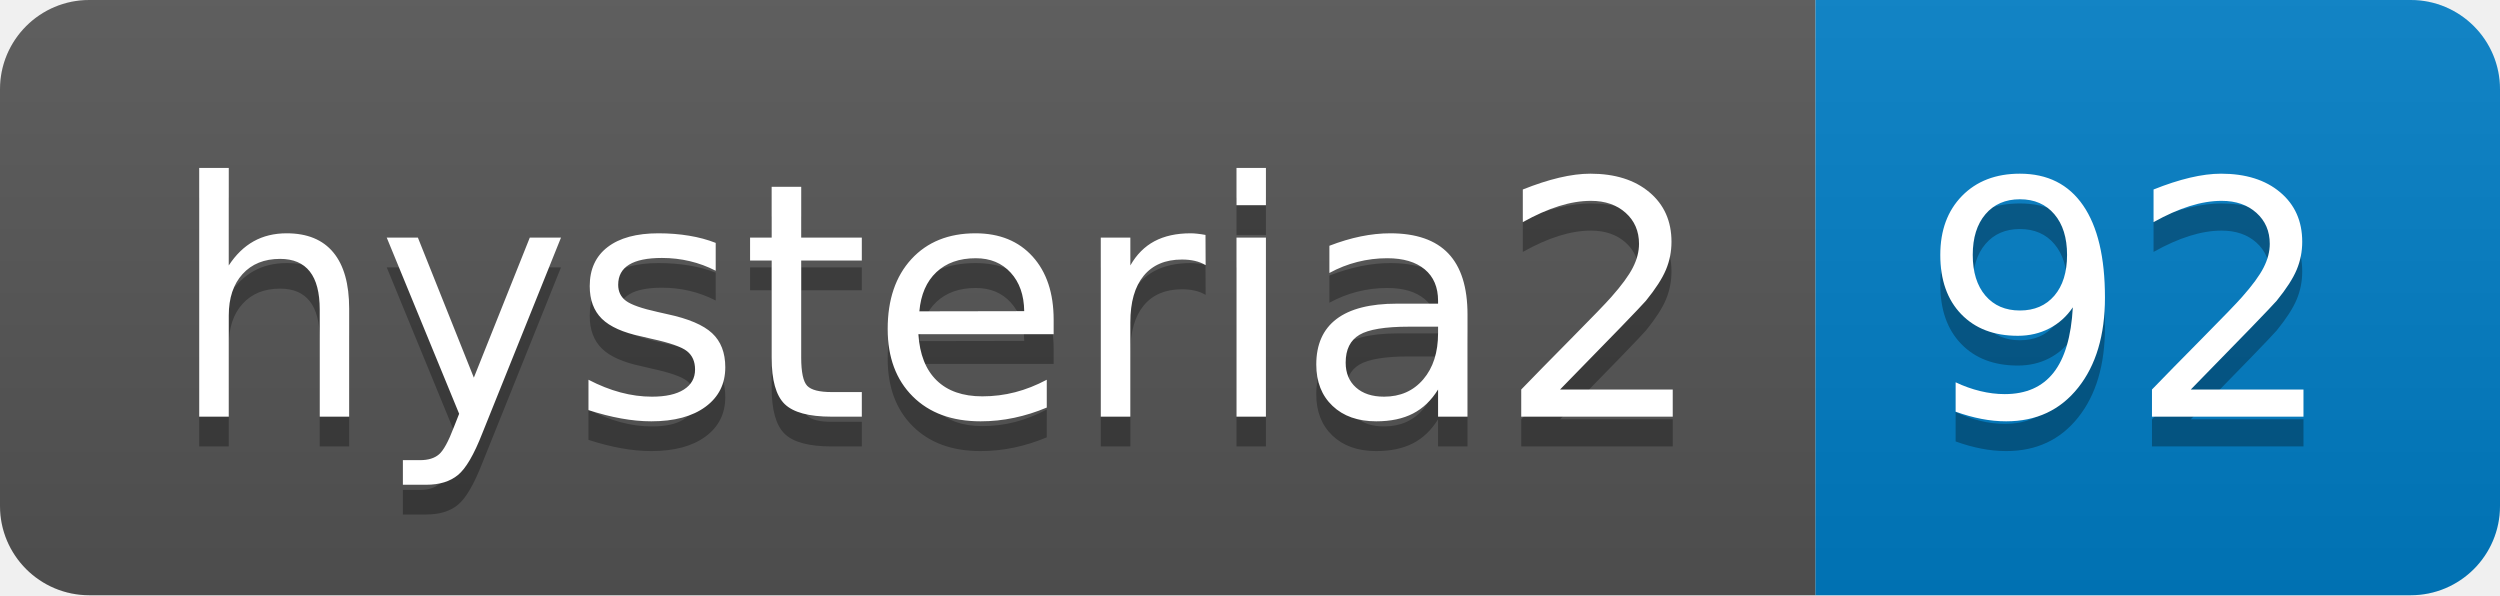
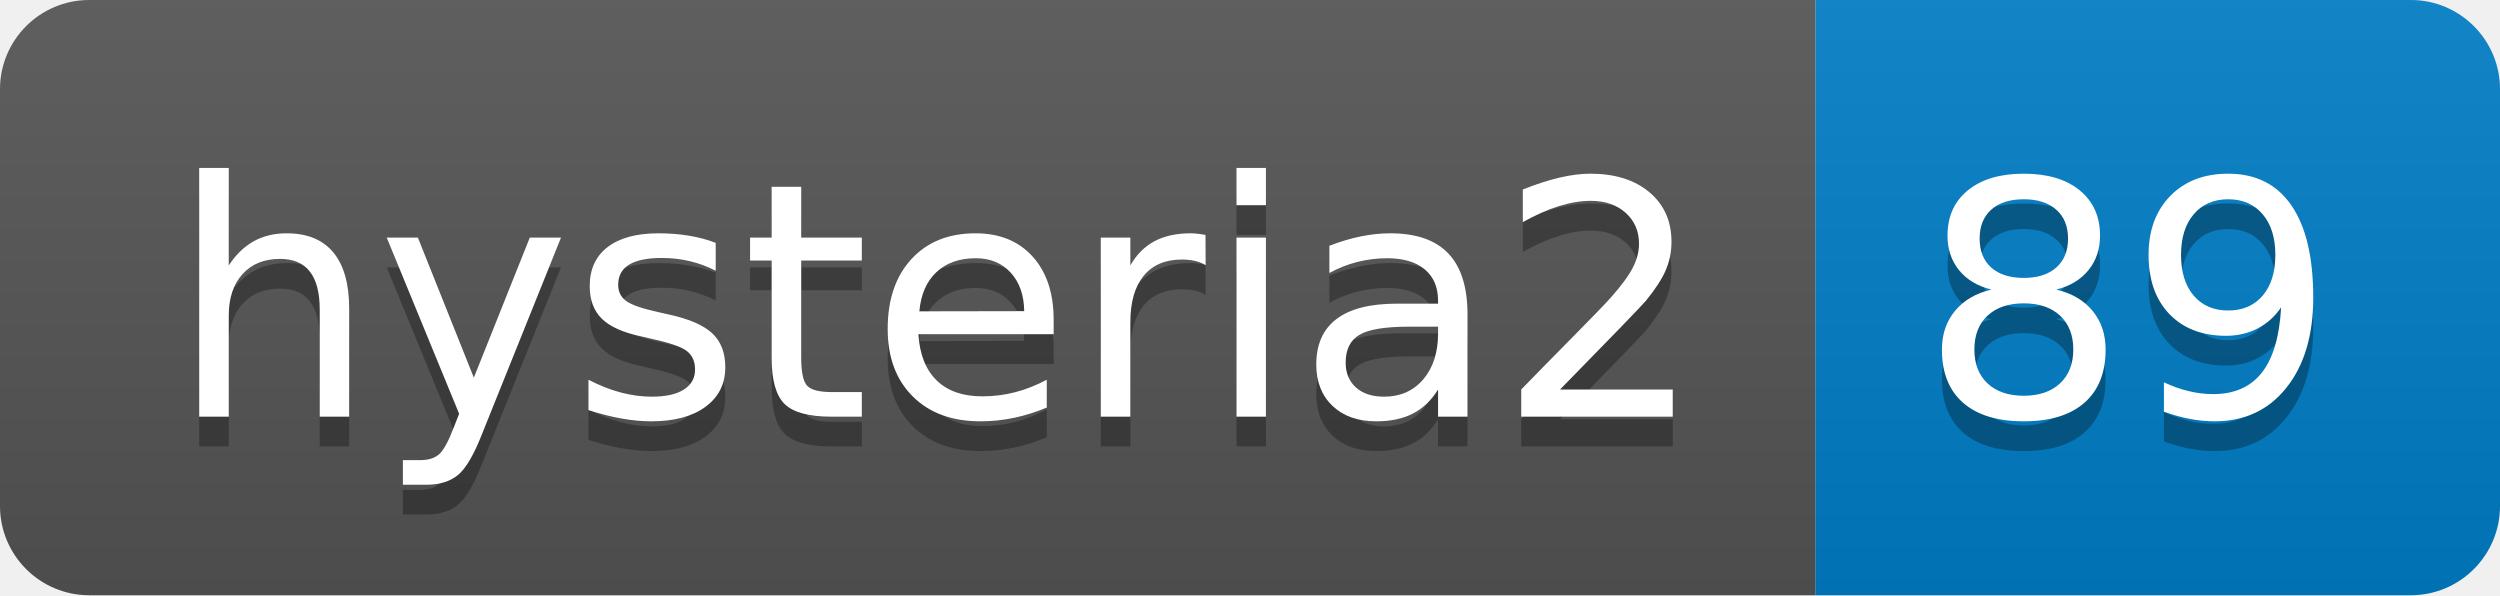
- <svg xmlns="http://www.w3.org/2000/svg" width="84" height="20" role="img" aria-label="hysteria2: 92">
+ <svg xmlns="http://www.w3.org/2000/svg" width="84" height="20" role="img" aria-label="hysteria2: 89">
  <linearGradient id="s" x2="0" y2="100%">
    <stop offset="0" stop-color="#bbb" stop-opacity=".1" />
    <stop offset="1" stop-opacity=".1" />
  </linearGradient>
  <clipPath id="r">
    <rect width="84" height="20" rx="3" fill="#fff" />
  </clipPath>
  <g clip-path="url(#r)">
    <rect width="61" height="20" fill="#555" />
    <rect x="61" width="23" height="20" fill="#007ec6" />
    <rect width="84" height="20" fill="url(#s)" />
  </g>
  <g fill="#fff" text-anchor="middle" font-family="Verdana,Geneva,DejaVu Sans,sans-serif" text-rendering="geometricPrecision" font-size="110">
    <text aria-hidden="true" x="315" y="150" fill="#010101" fill-opacity=".3" transform="scale(.1)" textLength="510">hysteria2</text>
    <text x="315" y="140" transform="scale(.1)" fill="#fff" textLength="510">hysteria2</text>
-     <text aria-hidden="true" x="715" y="150" fill="#010101" fill-opacity=".3" transform="scale(.1)" textLength="130">92</text>
-     <text x="715" y="140" transform="scale(.1)" fill="#fff" textLength="130">92</text>
+     <text aria-hidden="true" x="715" y="150" fill="#010101" fill-opacity=".3" transform="scale(.1)" textLength="130">89</text>
+     <text x="715" y="140" transform="scale(.1)" fill="#fff" textLength="130">89</text>
  </g>
</svg>
